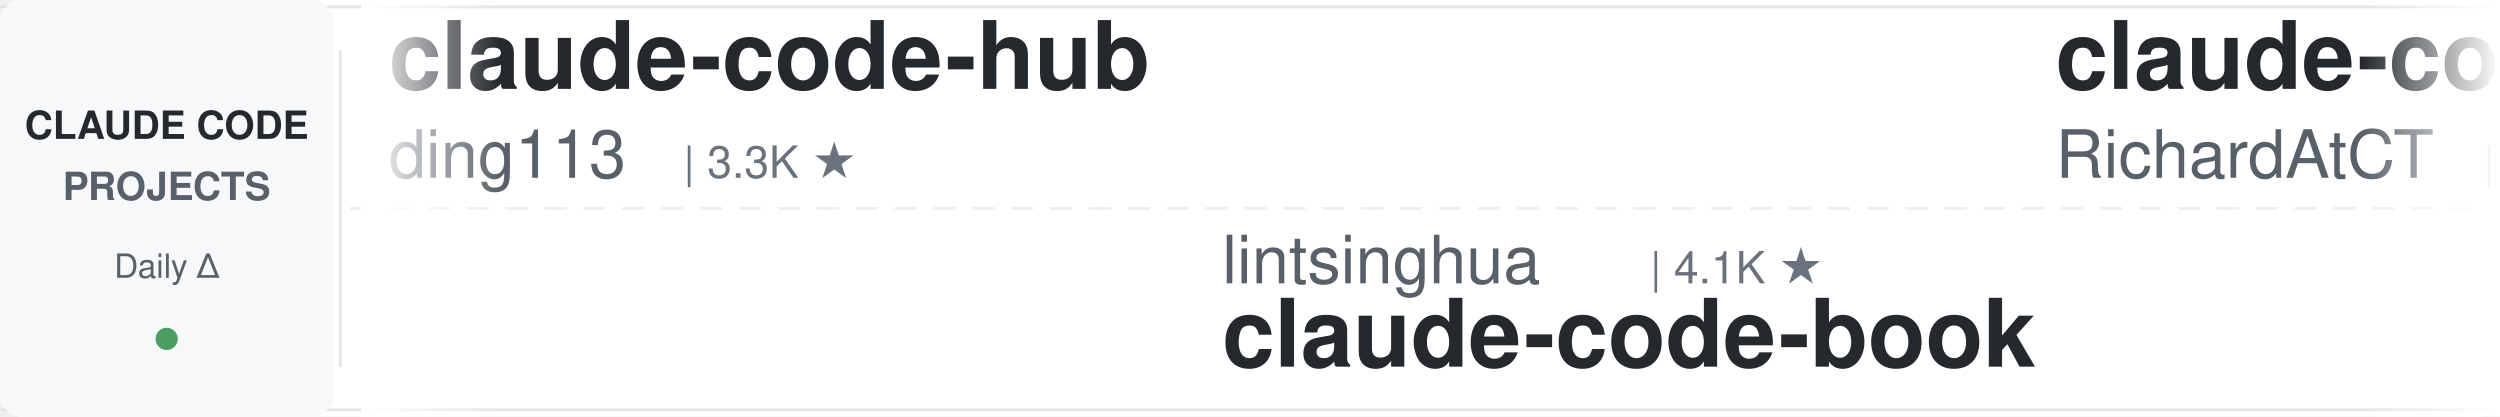
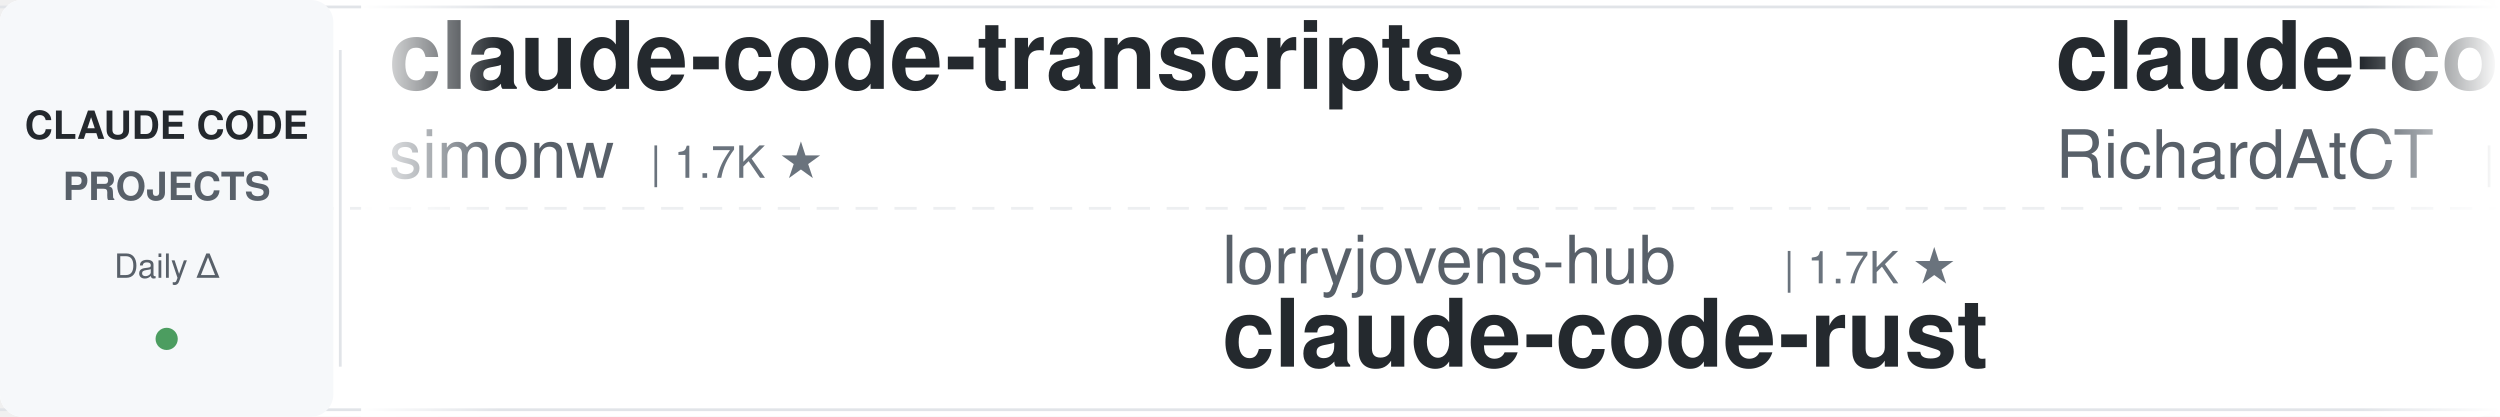
<svg xmlns="http://www.w3.org/2000/svg" width="900" height="150">
  <defs>
    <linearGradient id="leftFade" x1="0%" y1="0%" x2="100%" y2="0%">
      <stop offset="0%" style="stop-color:#ffffff;stop-opacity:1" />
      <stop offset="100%" style="stop-color:#ffffff;stop-opacity:0" />
    </linearGradient>
    <linearGradient id="rightFade" x1="0%" y1="0%" x2="100%" y2="0%">
      <stop offset="0%" style="stop-color:#ffffff;stop-opacity:0" />
      <stop offset="100%" style="stop-color:#ffffff;stop-opacity:1" />
    </linearGradient>
  </defs>
  <rect width="900" height="150" fill="#ffffff" rx="8" />
  <rect x="0" y="2" width="900" height="1" fill="#e1e4e8" />
  <rect x="0" y="147" width="900" height="1" fill="#e1e4e8" />
  <line x1="0" y1="75" x2="900" y2="75" stroke="#e1e4e8" stroke-width="1" stroke-dasharray="8 6" opacity="0.6" />
  <rect x="0" y="0" width="120" height="150" fill="#f6f8fa" rx="8" />
  <text x="60" y="50" font-family="-apple-system, BlinkMacSystemFont, 'Segoe UI', Helvetica, Arial, sans-serif" font-size="14" font-weight="600" fill="#24292e" text-anchor="middle">CLAUDE CODE</text>
  <text x="60" y="72" font-family="-apple-system, BlinkMacSystemFont, 'Segoe UI', Helvetica, Arial, sans-serif" font-size="14" font-weight="600" fill="#586069" text-anchor="middle">PROJECTS</text>
  <text x="60" y="100" font-family="-apple-system, BlinkMacSystemFont, 'Segoe UI', Helvetica, Arial, sans-serif" font-size="12" font-weight="500" fill="#586069" text-anchor="middle">Daily Δ</text>
  <circle cx="60" cy="122" r="4" fill="#22863a" opacity="0.8" />
  <rect x="122" y="18" width="1" height="114" fill="#e1e4e8" />
  <clipPath id="tickerClip">
    <rect x="130" y="0" width="770" height="150" />
  </clipPath>
  <g clip-path="url(#tickerClip)">
    <g id="tickerItems">
      <animateTransform attributeName="transform" attributeType="XML" type="translate" from="0 0" to="-3000 0" dur="54s" repeatCount="indefinite" />
      <g transform="translate(0, 0)">
-         <text x="140" y="32" font-family="-apple-system, BlinkMacSystemFont, 'Segoe UI', Helvetica, Arial, sans-serif" font-size="34" font-weight="600" fill="#24292e">claude-code-hub</text>
-         <text x="140" y="64" font-family="-apple-system, BlinkMacSystemFont, 'Segoe UI', Helvetica, Arial, sans-serif" font-size="24" font-weight="400" fill="#586069">ding113</text>
-         <text x="246" y="64" font-family="-apple-system, BlinkMacSystemFont, 'Segoe UI', Helvetica, Arial, sans-serif" font-size="16" font-weight="500" fill="#6a737d">| 3.3K ★</text>
+         <text x="140" y="32" font-family="-apple-system, BlinkMacSystemFont, 'Segoe UI', Helvetica, Arial, sans-serif" font-size="34" font-weight="600" fill="#24292e">claude-code-transcripts</text>
+         <text x="140" y="64" font-family="-apple-system, BlinkMacSystemFont, 'Segoe UI', Helvetica, Arial, sans-serif" font-size="24" font-weight="400" fill="#586069">simonw</text>
+         <text x="234" y="64" font-family="-apple-system, BlinkMacSystemFont, 'Segoe UI', Helvetica, Arial, sans-serif" font-size="16" font-weight="500" fill="#6a737d">| 1.7K ★</text>
      </g>
      <g transform="translate(300, 0)">
-         <text x="140" y="102" font-family="-apple-system, BlinkMacSystemFont, 'Segoe UI', Helvetica, Arial, sans-serif" font-size="24" font-weight="400" fill="#586069">lintsinghua</text>
-         <text x="294" y="102" font-family="-apple-system, BlinkMacSystemFont, 'Segoe UI', Helvetica, Arial, sans-serif" font-size="16" font-weight="500" fill="#6a737d">| 4.1K ★</text>
-         <text x="140" y="132" font-family="-apple-system, BlinkMacSystemFont, 'Segoe UI', Helvetica, Arial, sans-serif" font-size="34" font-weight="600" fill="#24292e">claude-code-book</text>
+         <text x="140" y="102" font-family="-apple-system, BlinkMacSystemFont, 'Segoe UI', Helvetica, Arial, sans-serif" font-size="24" font-weight="400" fill="#586069">lorryjovens-hub</text>
+         <text x="342" y="102" font-family="-apple-system, BlinkMacSystemFont, 'Segoe UI', Helvetica, Arial, sans-serif" font-size="16" font-weight="500" fill="#6a737d">| 1.7K ★</text>
+         <text x="140" y="132" font-family="-apple-system, BlinkMacSystemFont, 'Segoe UI', Helvetica, Arial, sans-serif" font-size="34" font-weight="600" fill="#24292e">claude-code-rust</text>
      </g>
      <g transform="translate(600, 0)">
        <text x="140" y="32" font-family="-apple-system, BlinkMacSystemFont, 'Segoe UI', Helvetica, Arial, sans-serif" font-size="34" font-weight="600" fill="#24292e">claude-code-telegram</text>
        <text x="140" y="64" font-family="-apple-system, BlinkMacSystemFont, 'Segoe UI', Helvetica, Arial, sans-serif" font-size="24" font-weight="400" fill="#586069">RichardAtCT</text>
        <text x="294" y="64" font-family="-apple-system, BlinkMacSystemFont, 'Segoe UI', Helvetica, Arial, sans-serif" font-size="16" font-weight="500" fill="#6a737d">| 2.8K ★</text>
      </g>
      <g transform="translate(900, 0)">
-         <text x="140" y="102" font-family="-apple-system, BlinkMacSystemFont, 'Segoe UI', Helvetica, Arial, sans-serif" font-size="24" font-weight="400" fill="#586069">Njengah</text>
-         <text x="246" y="102" font-family="-apple-system, BlinkMacSystemFont, 'Segoe UI', Helvetica, Arial, sans-serif" font-size="16" font-weight="500" fill="#6a737d">| 1.9K ★</text>
-         <text x="140" y="132" font-family="-apple-system, BlinkMacSystemFont, 'Segoe UI', Helvetica, Arial, sans-serif" font-size="34" font-weight="600" fill="#24292e">claude-code-cheat-sheet</text>
+         <text x="140" y="102" font-family="-apple-system, BlinkMacSystemFont, 'Segoe UI', Helvetica, Arial, sans-serif" font-size="24" font-weight="400" fill="#586069">anthropics</text>
+         <text x="282" y="102" font-family="-apple-system, BlinkMacSystemFont, 'Segoe UI', Helvetica, Arial, sans-serif" font-size="16" font-weight="500" fill="#6a737d">| 943 ★</text>
+         <text x="140" y="132" font-family="-apple-system, BlinkMacSystemFont, 'Segoe UI', Helvetica, Arial, sans-serif" font-size="34" font-weight="600" fill="#24292e">claude-code-base-action</text>
      </g>
      <g transform="translate(1200, 0)">
-         <text x="140" y="32" font-family="-apple-system, BlinkMacSystemFont, 'Segoe UI', Helvetica, Arial, sans-serif" font-size="34" font-weight="600" fill="#24292e">claude-code-from-source</text>
-         <text x="140" y="64" font-family="-apple-system, BlinkMacSystemFont, 'Segoe UI', Helvetica, Arial, sans-serif" font-size="24" font-weight="400" fill="#586069">alejandrobalderas</text>
-         <text x="366" y="64" font-family="-apple-system, BlinkMacSystemFont, 'Segoe UI', Helvetica, Arial, sans-serif" font-size="16" font-weight="500" fill="#6a737d">| 2.8K ★</text>
-       </g>
-       <g transform="translate(1500, 0)">
-         <text x="140" y="102" font-family="-apple-system, BlinkMacSystemFont, 'Segoe UI', Helvetica, Arial, sans-serif" font-size="24" font-weight="400" fill="#586069">Yuyz0112</text>
-         <text x="258" y="102" font-family="-apple-system, BlinkMacSystemFont, 'Segoe UI', Helvetica, Arial, sans-serif" font-size="16" font-weight="500" fill="#6a737d">| 2.4K ★</text>
-         <text x="140" y="132" font-family="-apple-system, BlinkMacSystemFont, 'Segoe UI', Helvetica, Arial, sans-serif" font-size="34" font-weight="600" fill="#24292e">claude-code-reverse</text>
-       </g>
-       <g transform="translate(1800, 0)">
        <text x="140" y="32" font-family="-apple-system, BlinkMacSystemFont, 'Segoe UI', Helvetica, Arial, sans-serif" font-size="34" font-weight="600" fill="#24292e">oh-my-claudecode</text>
        <text x="140" y="64" font-family="-apple-system, BlinkMacSystemFont, 'Segoe UI', Helvetica, Arial, sans-serif" font-size="24" font-weight="400" fill="#586069">Yeachan-Heo</text>
        <text x="294" y="64" font-family="-apple-system, BlinkMacSystemFont, 'Segoe UI', Helvetica, Arial, sans-serif" font-size="16" font-weight="500" fill="#6a737d">| 38.5K ★</text>
      </g>
+       <g transform="translate(1500, 0)">
+         <text x="140" y="102" font-family="-apple-system, BlinkMacSystemFont, 'Segoe UI', Helvetica, Arial, sans-serif" font-size="24" font-weight="400" fill="#586069">FlorianBruniaux</text>
+         <text x="342" y="102" font-family="-apple-system, BlinkMacSystemFont, 'Segoe UI', Helvetica, Arial, sans-serif" font-size="16" font-weight="500" fill="#6a737d">| 5.7K ★</text>
+         <text x="140" y="132" font-family="-apple-system, BlinkMacSystemFont, 'Segoe UI', Helvetica, Arial, sans-serif" font-size="34" font-weight="600" fill="#24292e">claude-code-ultimate-gui...</text>
+       </g>
+       <g transform="translate(1800, 0)">
+         <text x="140" y="32" font-family="-apple-system, BlinkMacSystemFont, 'Segoe UI', Helvetica, Arial, sans-serif" font-size="34" font-weight="600" fill="#24292e">learn-claude-code</text>
+         <text x="140" y="64" font-family="-apple-system, BlinkMacSystemFont, 'Segoe UI', Helvetica, Arial, sans-serif" font-size="24" font-weight="400" fill="#586069">shareAI-lab</text>
+         <text x="294" y="64" font-family="-apple-system, BlinkMacSystemFont, 'Segoe UI', Helvetica, Arial, sans-serif" font-size="16" font-weight="500" fill="#6a737d">| 73.9K ★</text>
+       </g>
      <g transform="translate(2100, 0)">
-         <text x="140" y="102" font-family="-apple-system, BlinkMacSystemFont, 'Segoe UI', Helvetica, Arial, sans-serif" font-size="24" font-weight="400" fill="#586069">Chachamaru127</text>
-         <text x="318" y="102" font-family="-apple-system, BlinkMacSystemFont, 'Segoe UI', Helvetica, Arial, sans-serif" font-size="16" font-weight="500" fill="#6a737d">| 3.1K ★</text>
-         <text x="140" y="132" font-family="-apple-system, BlinkMacSystemFont, 'Segoe UI', Helvetica, Arial, sans-serif" font-size="34" font-weight="600" fill="#24292e">claude-code-harness</text>
+         <text x="140" y="102" font-family="-apple-system, BlinkMacSystemFont, 'Segoe UI', Helvetica, Arial, sans-serif" font-size="24" font-weight="400" fill="#586069">Maciek-roboblog</text>
+         <text x="342" y="102" font-family="-apple-system, BlinkMacSystemFont, 'Segoe UI', Helvetica, Arial, sans-serif" font-size="16" font-weight="500" fill="#6a737d">| 8.6K ★</text>
+         <text x="140" y="132" font-family="-apple-system, BlinkMacSystemFont, 'Segoe UI', Helvetica, Arial, sans-serif" font-size="34" font-weight="600" fill="#24292e">Claude-Code-Usage-Monito...</text>
      </g>
      <g transform="translate(2400, 0)">
        <text x="140" y="32" font-family="-apple-system, BlinkMacSystemFont, 'Segoe UI', Helvetica, Arial, sans-serif" font-size="34" font-weight="600" fill="#24292e">claude-code-infrastructu...</text>
        <text x="140" y="64" font-family="-apple-system, BlinkMacSystemFont, 'Segoe UI', Helvetica, Arial, sans-serif" font-size="24" font-weight="400" fill="#586069">diet103</text>
        <text x="246" y="64" font-family="-apple-system, BlinkMacSystemFont, 'Segoe UI', Helvetica, Arial, sans-serif" font-size="16" font-weight="500" fill="#6a737d">| 10.0K ★</text>
      </g>
      <g transform="translate(2700, 0)">
-         <text x="140" y="102" font-family="-apple-system, BlinkMacSystemFont, 'Segoe UI', Helvetica, Arial, sans-serif" font-size="24" font-weight="400" fill="#586069">1rgs</text>
-         <text x="210" y="102" font-family="-apple-system, BlinkMacSystemFont, 'Segoe UI', Helvetica, Arial, sans-serif" font-size="16" font-weight="500" fill="#6a737d">| 3.7K ★</text>
-         <text x="140" y="132" font-family="-apple-system, BlinkMacSystemFont, 'Segoe UI', Helvetica, Arial, sans-serif" font-size="34" font-weight="600" fill="#24292e">claude-code-proxy</text>
+         <text x="140" y="102" font-family="-apple-system, BlinkMacSystemFont, 'Segoe UI', Helvetica, Arial, sans-serif" font-size="24" font-weight="400" fill="#586069">xu-xiang</text>
+         <text x="258" y="102" font-family="-apple-system, BlinkMacSystemFont, 'Segoe UI', Helvetica, Arial, sans-serif" font-size="16" font-weight="500" fill="#6a737d">| 1.8K ★</text>
+         <text x="140" y="132" font-family="-apple-system, BlinkMacSystemFont, 'Segoe UI', Helvetica, Arial, sans-serif" font-size="34" font-weight="600" fill="#24292e">everything-claude-code-z...</text>
      </g>
      <g transform="translate(3000, 0)">
-         <text x="140" y="32" font-family="-apple-system, BlinkMacSystemFont, 'Segoe UI', Helvetica, Arial, sans-serif" font-size="34" font-weight="600" fill="#24292e">claude-code-hub</text>
-         <text x="140" y="64" font-family="-apple-system, BlinkMacSystemFont, 'Segoe UI', Helvetica, Arial, sans-serif" font-size="24" font-weight="400" fill="#586069">ding113</text>
-         <text x="246" y="64" font-family="-apple-system, BlinkMacSystemFont, 'Segoe UI', Helvetica, Arial, sans-serif" font-size="16" font-weight="500" fill="#6a737d">| 3.3K ★</text>
+         <text x="140" y="32" font-family="-apple-system, BlinkMacSystemFont, 'Segoe UI', Helvetica, Arial, sans-serif" font-size="34" font-weight="600" fill="#24292e">claude-code-transcripts</text>
+         <text x="140" y="64" font-family="-apple-system, BlinkMacSystemFont, 'Segoe UI', Helvetica, Arial, sans-serif" font-size="24" font-weight="400" fill="#586069">simonw</text>
+         <text x="234" y="64" font-family="-apple-system, BlinkMacSystemFont, 'Segoe UI', Helvetica, Arial, sans-serif" font-size="16" font-weight="500" fill="#6a737d">| 1.7K ★</text>
      </g>
      <g transform="translate(3300, 0)">
-         <text x="140" y="102" font-family="-apple-system, BlinkMacSystemFont, 'Segoe UI', Helvetica, Arial, sans-serif" font-size="24" font-weight="400" fill="#586069">lintsinghua</text>
-         <text x="294" y="102" font-family="-apple-system, BlinkMacSystemFont, 'Segoe UI', Helvetica, Arial, sans-serif" font-size="16" font-weight="500" fill="#6a737d">| 4.1K ★</text>
-         <text x="140" y="132" font-family="-apple-system, BlinkMacSystemFont, 'Segoe UI', Helvetica, Arial, sans-serif" font-size="34" font-weight="600" fill="#24292e">claude-code-book</text>
+         <text x="140" y="102" font-family="-apple-system, BlinkMacSystemFont, 'Segoe UI', Helvetica, Arial, sans-serif" font-size="24" font-weight="400" fill="#586069">lorryjovens-hub</text>
+         <text x="342" y="102" font-family="-apple-system, BlinkMacSystemFont, 'Segoe UI', Helvetica, Arial, sans-serif" font-size="16" font-weight="500" fill="#6a737d">| 1.7K ★</text>
+         <text x="140" y="132" font-family="-apple-system, BlinkMacSystemFont, 'Segoe UI', Helvetica, Arial, sans-serif" font-size="34" font-weight="600" fill="#24292e">claude-code-rust</text>
      </g>
      <g transform="translate(3600, 0)">
        <text x="140" y="32" font-family="-apple-system, BlinkMacSystemFont, 'Segoe UI', Helvetica, Arial, sans-serif" font-size="34" font-weight="600" fill="#24292e">claude-code-telegram</text>
        <text x="140" y="64" font-family="-apple-system, BlinkMacSystemFont, 'Segoe UI', Helvetica, Arial, sans-serif" font-size="24" font-weight="400" fill="#586069">RichardAtCT</text>
        <text x="294" y="64" font-family="-apple-system, BlinkMacSystemFont, 'Segoe UI', Helvetica, Arial, sans-serif" font-size="16" font-weight="500" fill="#6a737d">| 2.8K ★</text>
      </g>
      <g transform="translate(3900, 0)">
-         <text x="140" y="102" font-family="-apple-system, BlinkMacSystemFont, 'Segoe UI', Helvetica, Arial, sans-serif" font-size="24" font-weight="400" fill="#586069">Njengah</text>
-         <text x="246" y="102" font-family="-apple-system, BlinkMacSystemFont, 'Segoe UI', Helvetica, Arial, sans-serif" font-size="16" font-weight="500" fill="#6a737d">| 1.9K ★</text>
-         <text x="140" y="132" font-family="-apple-system, BlinkMacSystemFont, 'Segoe UI', Helvetica, Arial, sans-serif" font-size="34" font-weight="600" fill="#24292e">claude-code-cheat-sheet</text>
+         <text x="140" y="102" font-family="-apple-system, BlinkMacSystemFont, 'Segoe UI', Helvetica, Arial, sans-serif" font-size="24" font-weight="400" fill="#586069">anthropics</text>
+         <text x="282" y="102" font-family="-apple-system, BlinkMacSystemFont, 'Segoe UI', Helvetica, Arial, sans-serif" font-size="16" font-weight="500" fill="#6a737d">| 943 ★</text>
+         <text x="140" y="132" font-family="-apple-system, BlinkMacSystemFont, 'Segoe UI', Helvetica, Arial, sans-serif" font-size="34" font-weight="600" fill="#24292e">claude-code-base-action</text>
      </g>
    </g>
  </g>
  <rect x="130" y="0" width="50" height="150" fill="url(#leftFade)" />
  <rect x="850" y="0" width="50" height="150" fill="url(#rightFade)" />
</svg>
